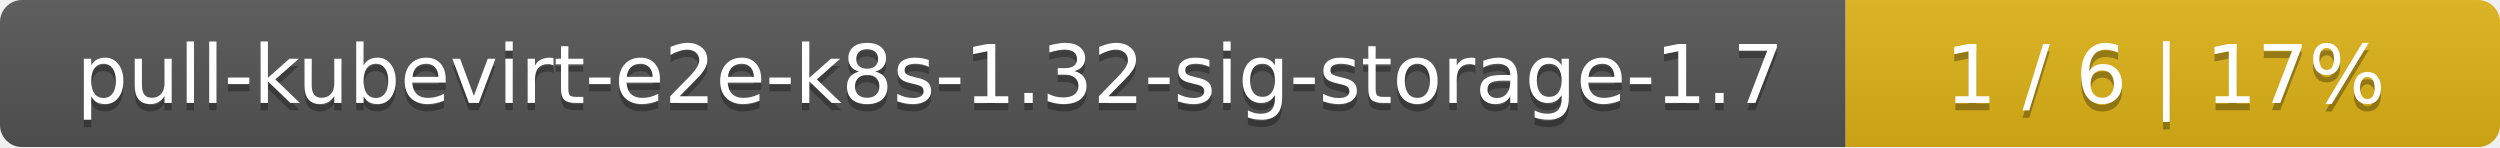
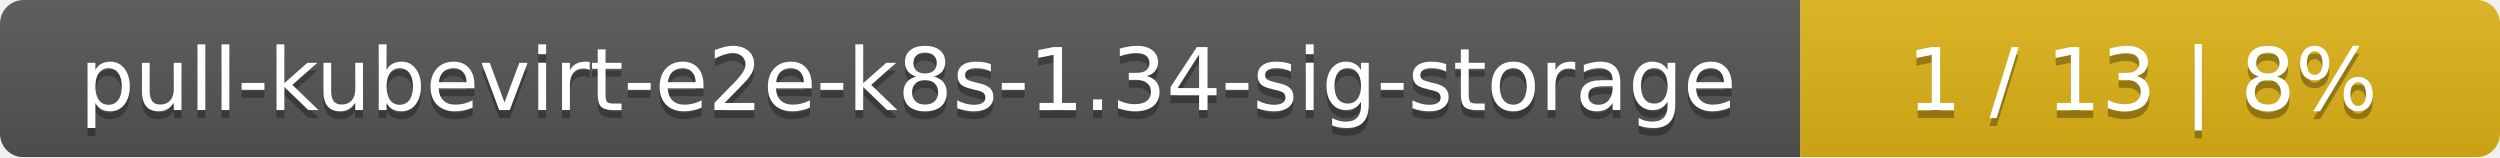
- <svg xmlns="http://www.w3.org/2000/svg" width="340" height="20">
+ <svg xmlns="http://www.w3.org/2000/svg" width="318" height="20">
  <linearGradient id="smooth" x2="0" y2="100%">
    <stop offset="0" stop-color="#bbb" stop-opacity=".1" />
    <stop offset="1" stop-opacity=".1" />
  </linearGradient>
  <mask id="round">
-     <rect width="340" height="20" rx="3" fill="#fff" />
+     <rect width="318" height="20" rx="3" fill="#fff" />
  </mask>
  <g mask="url(#round)">
-     <rect width="251" height="20" fill="#555" />
-     <rect x="251" width="89" height="20" fill="#dfb317" />
-     <rect width="340" height="20" fill="url(#smooth)" />
+     <rect width="229" height="20" fill="#555" />
+     <rect x="229" width="89" height="20" fill="#dfb317" />
+     <rect width="318" height="20" fill="url(#smooth)" />
  </g>
  <g fill="#fff" text-anchor="middle" font-family="DejaVu Sans,Verdana,Geneva,sans-serif" font-size="11">
-     <text x="126.5" y="15" fill="#010101" fill-opacity=".3">pull-kubevirt-e2e-k8s-1.32-sig-storage-1.7</text>
-     <text x="126.5" y="14">pull-kubevirt-e2e-k8s-1.32-sig-storage-1.7</text>
-     <text x="294.5" y="15" fill="#010101" fill-opacity=".3">1 / 6    |    17%</text>
-     <text x="294.5" y="14">1 / 6    |    17%</text>
+     <text x="115.5" y="15" fill="#010101" fill-opacity=".3">pull-kubevirt-e2e-k8s-1.34-sig-storage</text>
+     <text x="115.5" y="14">pull-kubevirt-e2e-k8s-1.34-sig-storage</text>
+     <text x="272.5" y="15" fill="#010101" fill-opacity=".3">1 / 13    |    8%</text>
+     <text x="272.5" y="14">1 / 13    |    8%</text>
  </g>
</svg>
